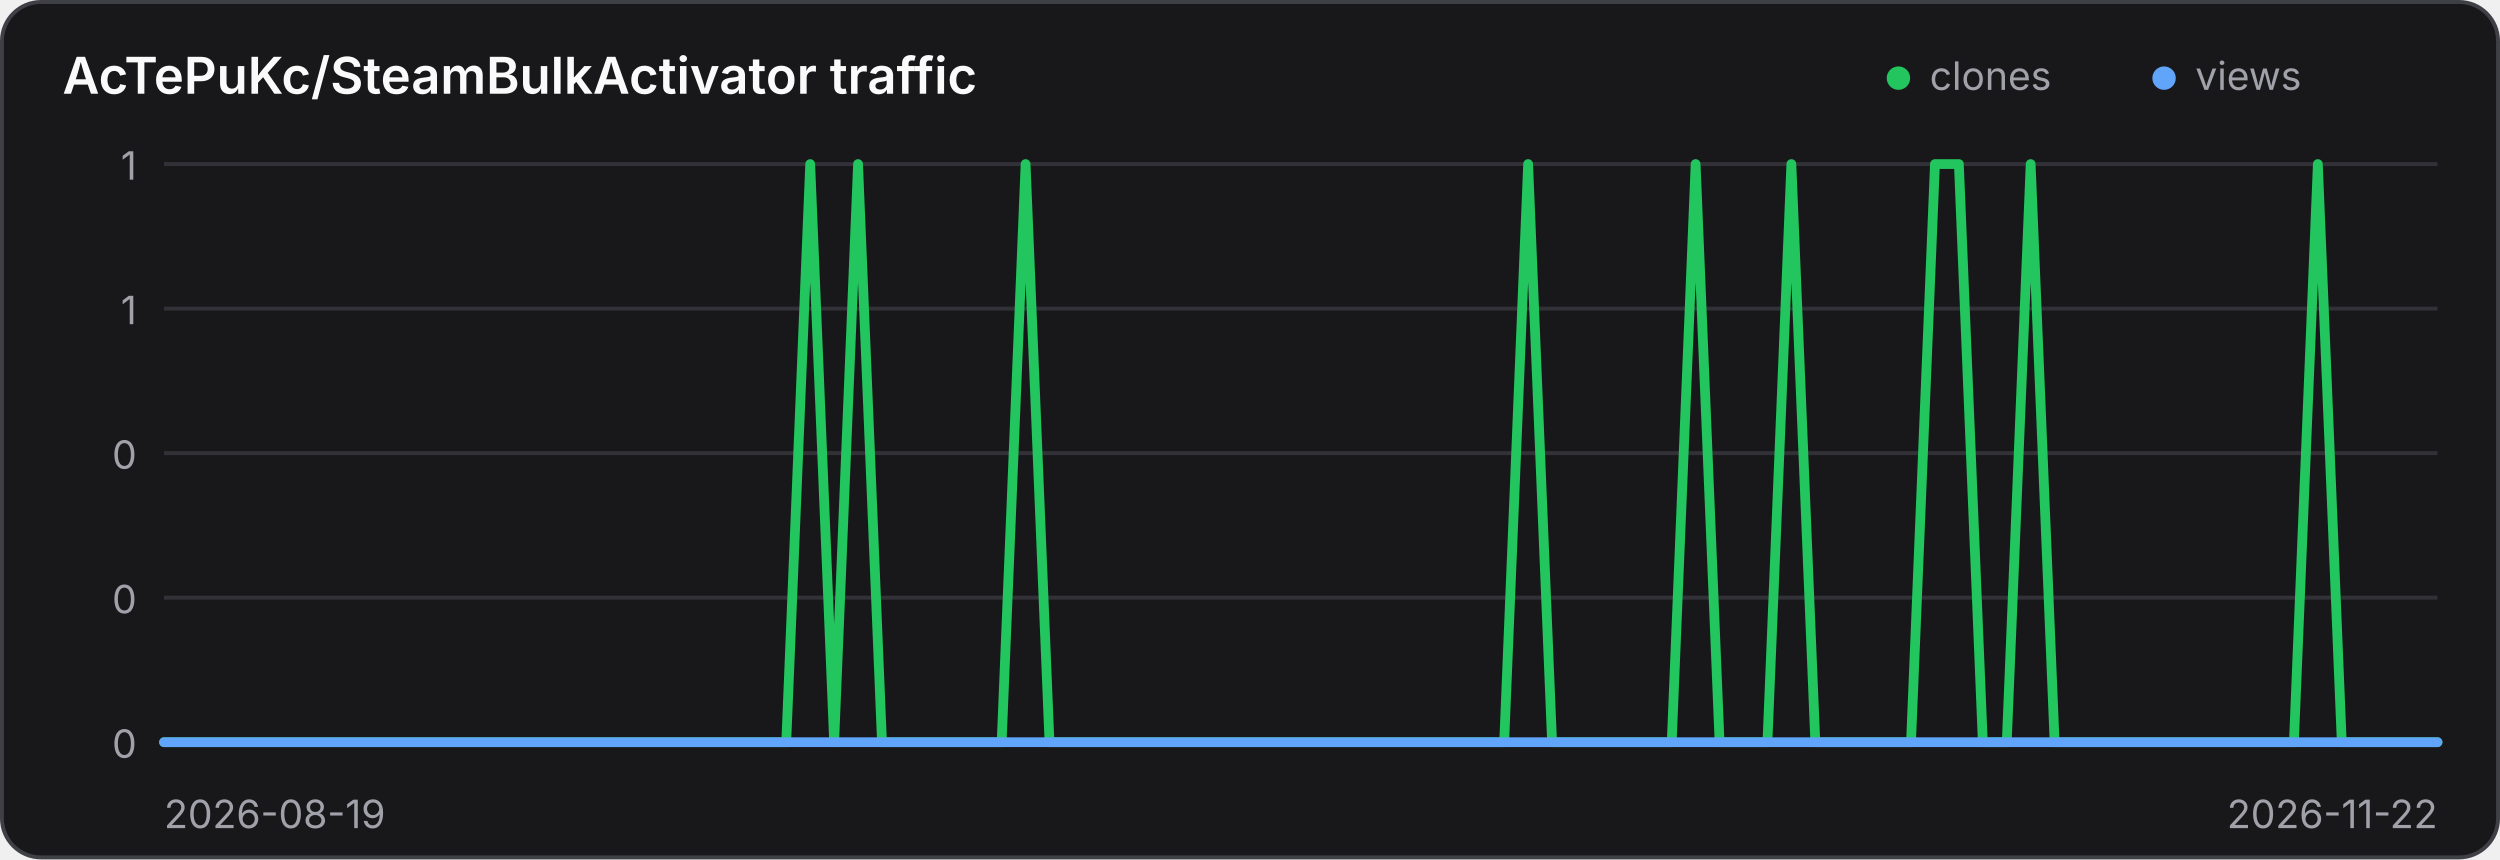
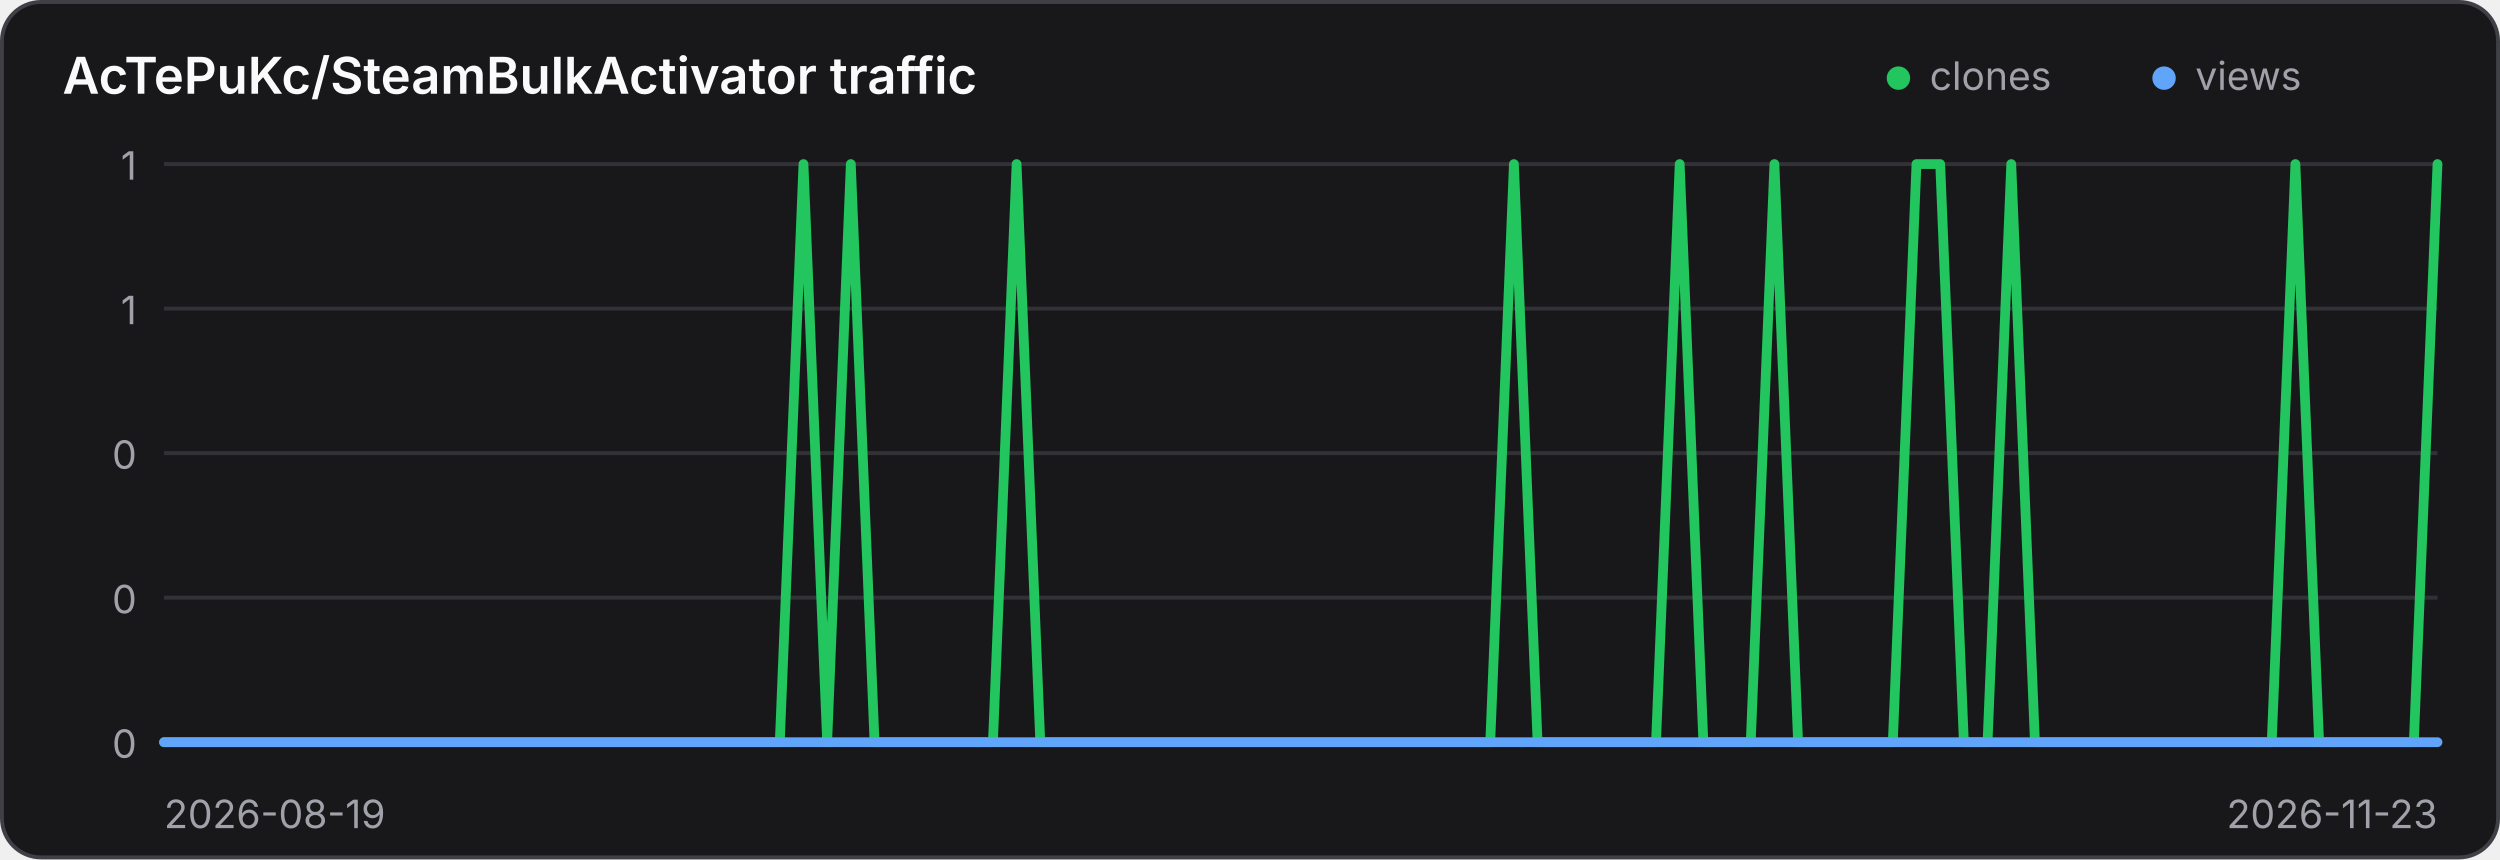
<svg xmlns="http://www.w3.org/2000/svg" width="640" height="220" viewBox="0 0 640 220" role="img" aria-label="Traffic history for AcTePuKc/SteamBulkActivator">
  <style>
    .panel { fill: #18181b; stroke: #3f3f46; }
    .title { fill: #fafafa; }
    .axis { fill: #a1a1aa; font: 10px Inter,ui-sans-serif,system-ui,sans-serif; }
    .grid { stroke: #3f3f46; stroke-width: 1; opacity: .65; }
    @media (prefers-color-scheme: light) {
      .panel { fill: #ffffff; stroke: #d4d4d8; }
      .title { fill: #18181b; }
      .axis { fill: #71717a; }
      .grid { stroke: #d4d4d8; }
    }
  </style>
  <rect class="panel" x="0.5" y="0.5" width="639" height="219" rx="10" stroke-width="1" />
  <text class="title" x="16" y="24" font-family="Inter,ui-sans-serif,system-ui,sans-serif" font-size="13" font-weight="600">AcTePuKc/SteamBulkActivator traffic</text>
  <circle cx="486" cy="20" r="3" fill="#22c55e" />
  <text class="axis" x="494" y="23">clones</text>
  <circle cx="554" cy="20" r="3" fill="#60a5fa" />
  <text class="axis" x="562" y="23">views</text>
  <line class="grid" x1="42" y1="42.00" x2="624" y2="42.00" />
  <text class="axis" x="35" y="46.00" text-anchor="end">1</text>
  <line class="grid" x1="42" y1="79.00" x2="624" y2="79.00" />
  <text class="axis" x="35" y="83.00" text-anchor="end">1</text>
  <line class="grid" x1="42" y1="116.00" x2="624" y2="116.00" />
  <text class="axis" x="35" y="120.00" text-anchor="end">0</text>
  <line class="grid" x1="42" y1="153.00" x2="624" y2="153.00" />
  <text class="axis" x="35" y="157.00" text-anchor="end">0</text>
  <line class="grid" x1="42" y1="190.00" x2="624" y2="190.00" />
  <text class="axis" x="35" y="194.00" text-anchor="end">0</text>
-   <polyline points="42.00,190.00 48.13,190.00 54.25,190.00 60.38,190.00 66.51,190.00 72.63,190.00 78.76,190.00 84.88,190.00 91.01,190.00 97.14,190.00 103.26,190.00 109.39,190.00 115.52,190.00 121.64,190.00 127.77,190.00 133.89,190.00 140.02,190.00 146.15,190.00 152.27,190.00 158.40,190.00 164.53,190.00 170.65,190.00 176.78,190.00 182.91,190.00 189.03,190.00 195.16,190.00 201.28,190.00 207.41,42.00 213.54,190.00 219.66,42.00 225.79,190.00 231.92,190.00 238.04,190.00 244.17,190.00 250.29,190.00 256.42,190.00 262.55,42.00 268.67,190.00 274.80,190.00 280.93,190.00 287.05,190.00 293.18,190.00 299.31,190.00 305.43,190.00 311.56,190.00 317.68,190.00 323.81,190.00 329.94,190.00 336.06,190.00 342.19,190.00 348.32,190.00 354.44,190.00 360.57,190.00 366.69,190.00 372.82,190.00 378.95,190.00 385.07,190.00 391.20,42.00 397.33,190.00 403.45,190.00 409.58,190.00 415.71,190.00 421.83,190.00 427.96,190.00 434.08,42.00 440.21,190.00 446.34,190.00 452.46,190.00 458.59,42.00 464.72,190.00 470.84,190.00 476.97,190.00 483.09,190.00 489.22,190.00 495.35,42.00 501.47,42.00 507.60,190.00 513.73,190.00 519.85,42.00 525.98,190.00 532.11,190.00 538.23,190.00 544.36,190.00 550.48,190.00 556.61,190.00 562.74,190.00 568.86,190.00 574.99,190.00 581.12,190.00 587.24,190.00 593.37,42.00 599.49,190.00 605.62,190.00 611.75,190.00 617.87,190.00 624.00,190.00" fill="none" stroke="#22c55e" stroke-width="2.5" stroke-linecap="round" stroke-linejoin="round" />
-   <polyline points="42.00,190.00 48.13,190.00 54.25,190.00 60.38,190.00 66.51,190.00 72.63,190.00 78.76,190.00 84.88,190.00 91.01,190.00 97.14,190.00 103.26,190.00 109.39,190.00 115.52,190.00 121.64,190.00 127.77,190.00 133.89,190.00 140.02,190.00 146.15,190.00 152.27,190.00 158.40,190.00 164.53,190.00 170.65,190.00 176.78,190.00 182.91,190.00 189.03,190.00 195.16,190.00 201.28,190.00 207.41,190.00 213.54,190.00 219.66,190.00 225.79,190.00 231.92,190.00 238.04,190.00 244.17,190.00 250.29,190.00 256.42,190.00 262.55,190.00 268.67,190.00 274.80,190.00 280.93,190.00 287.05,190.00 293.18,190.00 299.31,190.00 305.43,190.00 311.56,190.00 317.68,190.00 323.81,190.00 329.94,190.00 336.06,190.00 342.19,190.00 348.32,190.00 354.44,190.00 360.57,190.00 366.69,190.00 372.82,190.00 378.95,190.00 385.07,190.00 391.20,190.00 397.33,190.00 403.45,190.00 409.58,190.00 415.71,190.00 421.83,190.00 427.96,190.00 434.08,190.00 440.21,190.00 446.34,190.00 452.46,190.00 458.59,190.00 464.72,190.00 470.84,190.00 476.97,190.00 483.09,190.00 489.22,190.00 495.35,190.00 501.47,190.00 507.60,190.00 513.73,190.00 519.85,190.00 525.98,190.00 532.11,190.00 538.23,190.00 544.36,190.00 550.48,190.00 556.61,190.00 562.74,190.00 568.86,190.00 574.99,190.00 581.12,190.00 587.24,190.00 593.37,190.00 599.49,190.00 605.62,190.00 611.75,190.00 617.87,190.00 624.00,190.00" fill="none" stroke="#60a5fa" stroke-width="2.5" stroke-linecap="round" stroke-linejoin="round" />
+   <polyline points="42.00,190.00 48.06,190.00 54.12,190.00 60.19,190.00 66.25,190.00 72.31,190.00 78.38,190.00 84.44,190.00 90.50,190.00 96.56,190.00 102.62,190.00 108.69,190.00 114.75,190.00 120.81,190.00 126.88,190.00 132.94,190.00 139.00,190.00 145.06,190.00 151.12,190.00 157.19,190.00 163.25,190.00 169.31,190.00 175.38,190.00 181.44,190.00 187.50,190.00 193.56,190.00 199.62,190.00 205.69,42.00 211.75,190.00 217.81,42.00 223.88,190.00 229.94,190.00 236.00,190.00 242.06,190.00 248.12,190.00 254.19,190.00 260.25,42.00 266.31,190.00 272.38,190.00 278.44,190.00 284.50,190.00 290.56,190.00 296.62,190.00 302.69,190.00 308.75,190.00 314.81,190.00 320.88,190.00 326.94,190.00 333.00,190.00 339.06,190.00 345.12,190.00 351.19,190.00 357.25,190.00 363.31,190.00 369.38,190.00 375.44,190.00 381.50,190.00 387.56,42.00 393.62,190.00 399.69,190.00 405.75,190.00 411.81,190.00 417.88,190.00 423.94,190.00 430.00,42.00 436.06,190.00 442.12,190.00 448.19,190.00 454.25,42.00 460.31,190.00 466.38,190.00 472.44,190.00 478.50,190.00 484.56,190.00 490.62,42.00 496.69,42.00 502.75,190.00 508.81,190.00 514.88,42.00 520.94,190.00 527.00,190.00 533.06,190.00 539.12,190.00 545.19,190.00 551.25,190.00 557.31,190.00 563.38,190.00 569.44,190.00 575.50,190.00 581.56,190.00 587.62,42.00 593.69,190.00 599.75,190.00 605.81,190.00 611.88,190.00 617.94,190.00 624.00,42.00" fill="none" stroke="#22c55e" stroke-width="2.5" stroke-linecap="round" stroke-linejoin="round" />
+   <polyline points="42.00,190.00 48.06,190.00 54.12,190.00 60.19,190.00 66.25,190.00 72.31,190.00 78.38,190.00 84.44,190.00 90.50,190.00 96.56,190.00 102.62,190.00 108.69,190.00 114.75,190.00 120.81,190.00 126.88,190.00 132.94,190.00 139.00,190.00 145.06,190.00 151.12,190.00 157.19,190.00 163.25,190.00 169.31,190.00 175.38,190.00 181.44,190.00 187.50,190.00 193.56,190.00 199.62,190.00 205.69,190.00 211.75,190.00 217.81,190.00 223.88,190.00 229.94,190.00 236.00,190.00 242.06,190.00 248.12,190.00 254.19,190.00 260.25,190.00 266.31,190.00 272.38,190.00 278.44,190.00 284.50,190.00 290.56,190.00 296.62,190.00 302.69,190.00 308.75,190.00 314.81,190.00 320.88,190.00 326.94,190.00 333.00,190.00 339.06,190.00 345.12,190.00 351.19,190.00 357.25,190.00 363.31,190.00 369.38,190.00 375.44,190.00 381.50,190.00 387.56,190.00 393.62,190.00 399.69,190.00 405.75,190.00 411.81,190.00 417.88,190.00 423.94,190.00 430.00,190.00 436.06,190.00 442.12,190.00 448.19,190.00 454.25,190.00 460.31,190.00 466.38,190.00 472.44,190.00 478.50,190.00 484.56,190.00 490.62,190.00 496.69,190.00 502.75,190.00 508.81,190.00 514.88,190.00 520.94,190.00 527.00,190.00 533.06,190.00 539.12,190.00 545.19,190.00 551.25,190.00 557.31,190.00 563.38,190.00 569.44,190.00 575.50,190.00 581.56,190.00 587.62,190.00 593.69,190.00 599.75,190.00 605.81,190.00 611.88,190.00 617.94,190.00 624.00,190.00" fill="none" stroke="#60a5fa" stroke-width="2.5" stroke-linecap="round" stroke-linejoin="round" />
  <text class="axis" x="42" y="212">2026-08-19</text>
-   <text class="axis" x="624" y="212" text-anchor="end">2026-11-22</text>
+   <text class="axis" x="624" y="212" text-anchor="end">2026-11-23</text>
</svg>
